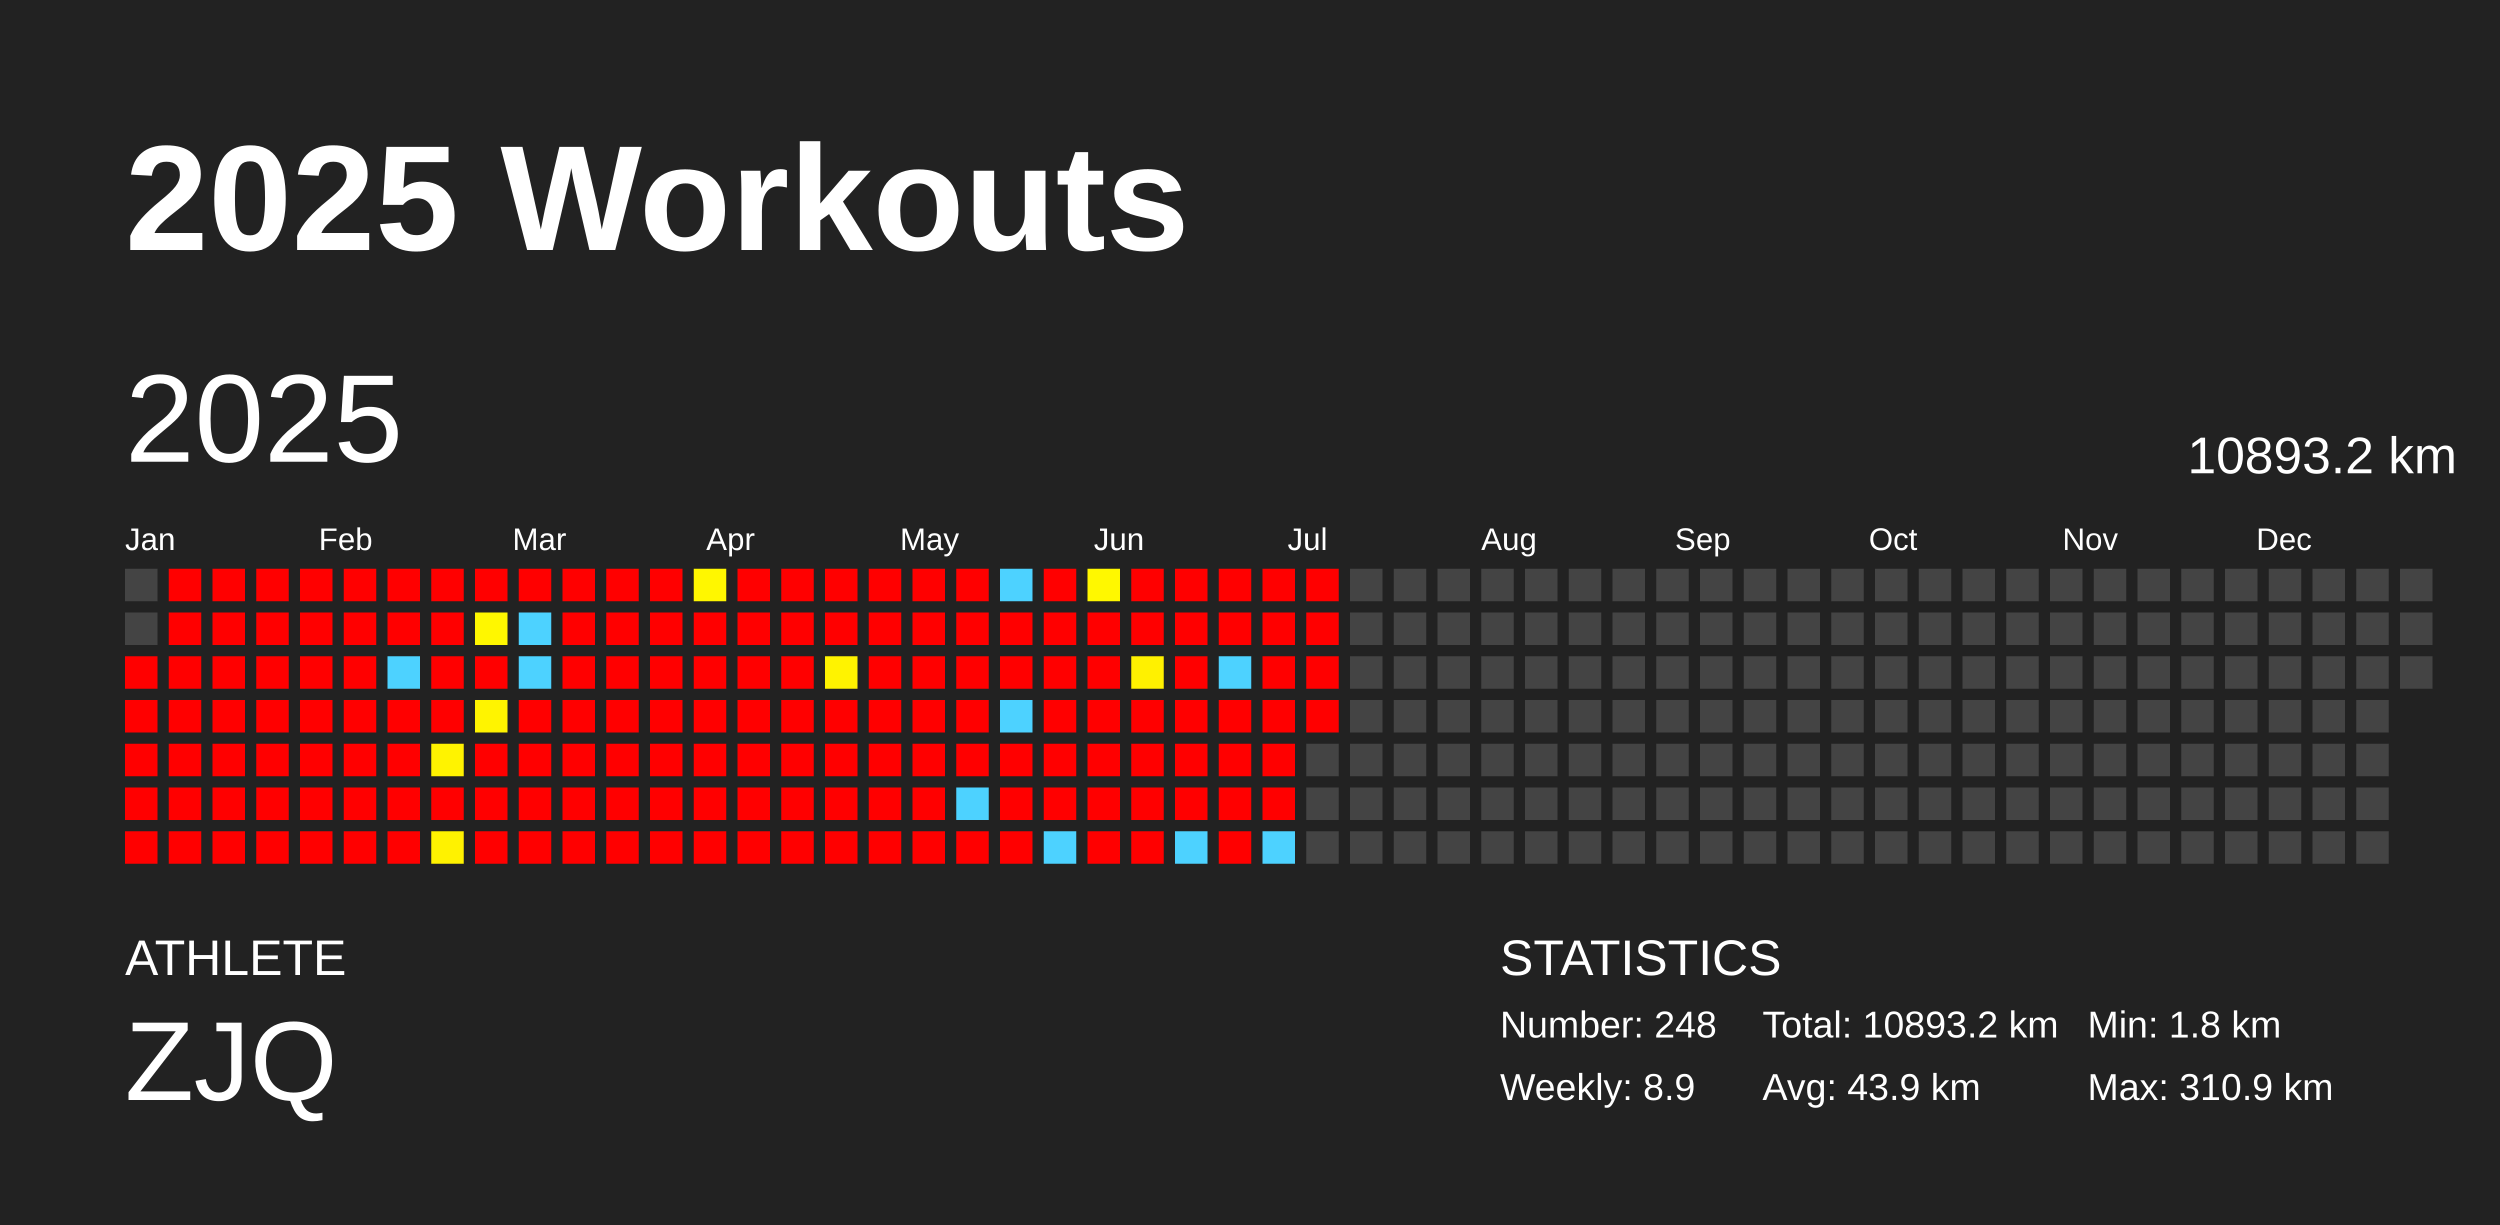
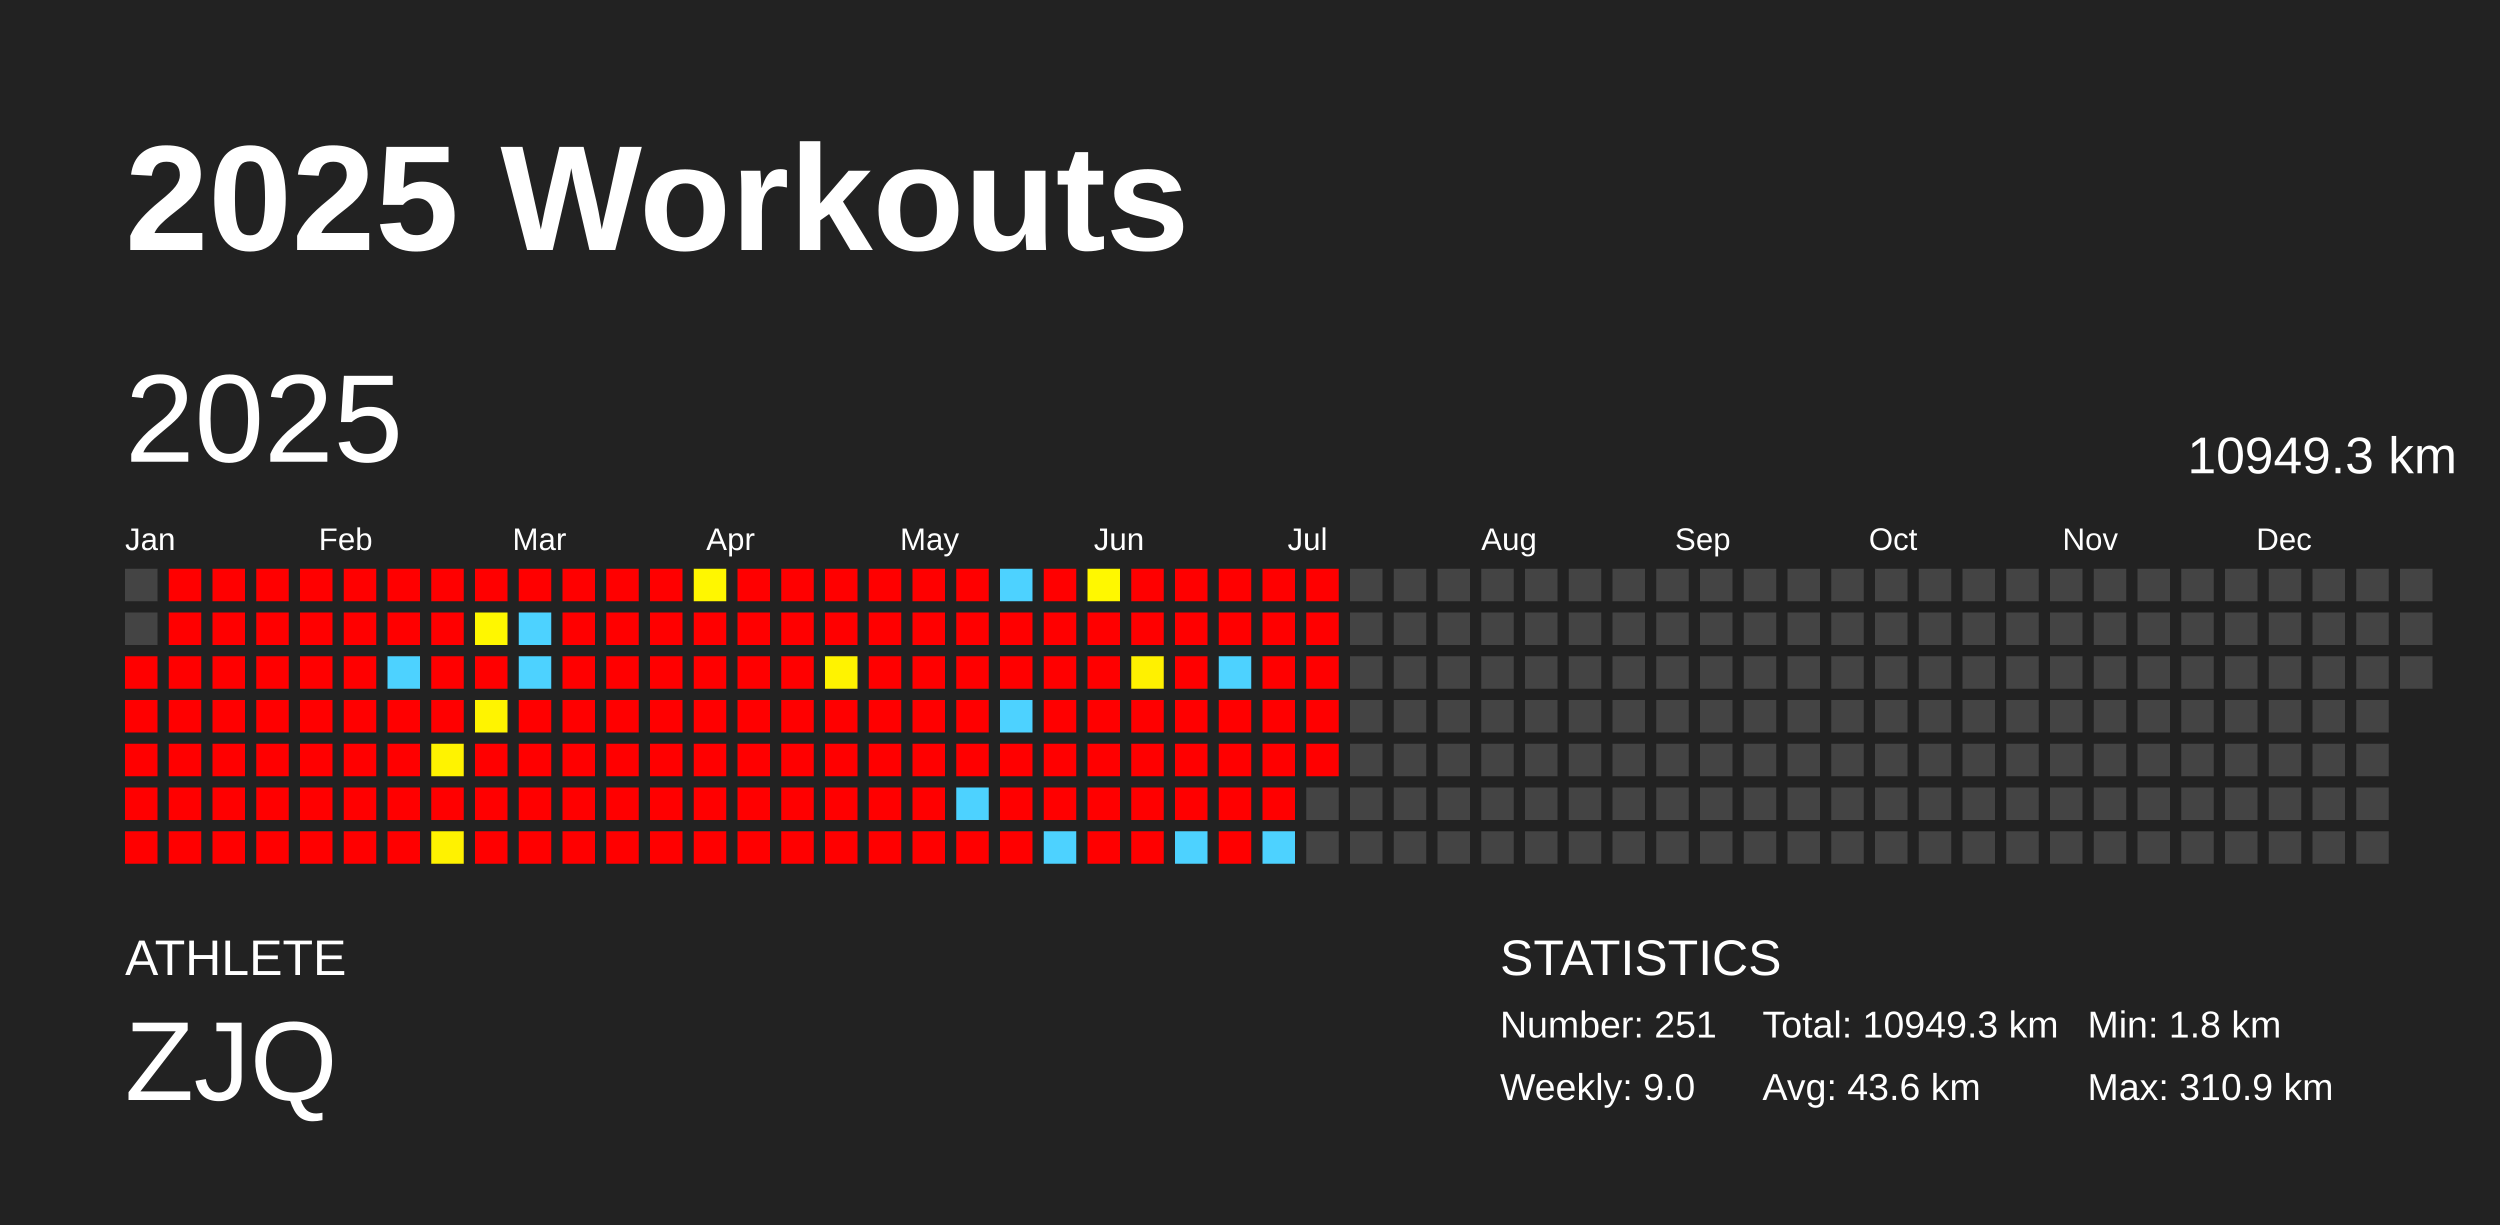
<svg xmlns="http://www.w3.org/2000/svg" baseProfile="full" height="98mm" version="1.1" viewBox="0,0,200,98" width="200mm">
  <defs />
  <rect fill="#222222" height="98" width="200" x="0" y="0" />
  <text fill="#FFFFFF" style="font-size:12px; font-family:Arial; font-weight:bold;" x="10" y="20">2025 Workouts</text>
  <text fill="#FFFFFF" style="font-size:4px; font-family:Arial" x="10" y="78">ATHLETE</text>
  <text fill="#FFFFFF" style="font-size:9px; font-family:Arial" x="10" y="88">ZJQ</text>
  <text fill="#FFFFFF" style="font-size:4px; font-family:Arial" x="120" y="78">STATISTICS</text>
-   <text fill="#FFFFFF" style="font-size:3px; font-family:Arial" x="120" y="83">Number: 248</text>
-   <text fill="#FFFFFF" style="font-size:3px; font-family:Arial" x="120" y="88">Weekly: 8.9</text>
-   <text fill="#FFFFFF" style="font-size:3px; font-family:Arial" x="141" y="83">Total: 10893.2 km</text>
-   <text fill="#FFFFFF" style="font-size:3px; font-family:Arial" x="141" y="88">Avg: 43.9 km</text>
+   <text fill="#FFFFFF" style="font-size:3px; font-family:Arial" x="120" y="83">Number: 251</text>
+   <text fill="#FFFFFF" style="font-size:3px; font-family:Arial" x="120" y="88">Weekly: 9.0</text>
+   <text fill="#FFFFFF" style="font-size:3px; font-family:Arial" x="141" y="83">Total: 10949.3 km</text>
+   <text fill="#FFFFFF" style="font-size:3px; font-family:Arial" x="141" y="88">Avg: 43.6 km</text>
  <text fill="#FFFFFF" style="font-size:3px; font-family:Arial" x="167" y="83">Min: 1.8 km</text>
  <text fill="#FFFFFF" style="font-size:3px; font-family:Arial" x="167" y="88">Max: 310.9 km</text>
  <text dominant-baseline="hanging" fill="#FFFFFF" style="font-size:10.0px; font-family:Arial;" x="10" y="30">2025</text>
-   <text dominant-baseline="hanging" fill="#FFFFFF" style="font-size:4.125px; font-family:Arial;" x="175" y="35">10893.2 km</text>
+   <text dominant-baseline="hanging" fill="#FFFFFF" style="font-size:4.125px; font-family:Arial;" x="175" y="35">10949.3 km</text>
  <text fill="#FFFFFF" style="font-size:2.5px; font-family:Arial" x="10.0" y="44">Jan</text>
  <text fill="#FFFFFF" style="font-size:2.5px; font-family:Arial" x="25.5" y="44">Feb</text>
  <text fill="#FFFFFF" style="font-size:2.5px; font-family:Arial" x="41.0" y="44">Mar</text>
  <text fill="#FFFFFF" style="font-size:2.5px; font-family:Arial" x="56.5" y="44">Apr</text>
  <text fill="#FFFFFF" style="font-size:2.5px; font-family:Arial" x="72.0" y="44">May</text>
  <text fill="#FFFFFF" style="font-size:2.5px; font-family:Arial" x="87.5" y="44">Jun</text>
  <text fill="#FFFFFF" style="font-size:2.5px; font-family:Arial" x="103.0" y="44">Jul</text>
  <text fill="#FFFFFF" style="font-size:2.5px; font-family:Arial" x="118.5" y="44">Aug</text>
  <text fill="#FFFFFF" style="font-size:2.5px; font-family:Arial" x="134.0" y="44">Sep</text>
  <text fill="#FFFFFF" style="font-size:2.5px; font-family:Arial" x="149.5" y="44">Oct</text>
  <text fill="#FFFFFF" style="font-size:2.5px; font-family:Arial" x="165.0" y="44">Nov</text>
  <text fill="#FFFFFF" style="font-size:2.5px; font-family:Arial" x="180.5" y="44">Dec</text>
  <rect fill="#444444" height="2.6" width="2.6" x="10.0" y="45.5" />
  <rect fill="#444444" height="2.6" width="2.6" x="10.0" y="49.0" />
  <rect fill="red" height="2.6" width="2.6" x="10.0" y="52.5" />
  <rect fill="red" height="2.6" width="2.6" x="10.0" y="56.0" />
  <rect fill="red" height="2.6" width="2.6" x="10.0" y="59.5" />
  <rect fill="red" height="2.6" width="2.6" x="10.0" y="63.0" />
  <rect fill="red" height="2.6" width="2.6" x="10.0" y="66.5" />
  <rect fill="red" height="2.6" width="2.6" x="13.5" y="45.5" />
  <rect fill="red" height="2.6" width="2.6" x="13.5" y="49.0" />
  <rect fill="red" height="2.6" width="2.6" x="13.5" y="52.5" />
  <rect fill="red" height="2.6" width="2.6" x="13.5" y="56.0" />
  <rect fill="red" height="2.6" width="2.6" x="13.5" y="59.5" />
  <rect fill="red" height="2.6" width="2.6" x="13.5" y="63.0" />
  <rect fill="red" height="2.6" width="2.6" x="13.5" y="66.5" />
  <rect fill="red" height="2.6" width="2.6" x="17.0" y="45.5" />
  <rect fill="red" height="2.6" width="2.6" x="17.0" y="49.0" />
  <rect fill="red" height="2.6" width="2.6" x="17.0" y="52.5" />
  <rect fill="red" height="2.6" width="2.6" x="17.0" y="56.0" />
  <rect fill="red" height="2.6" width="2.6" x="17.0" y="59.5" />
  <rect fill="red" height="2.6" width="2.6" x="17.0" y="63.0" />
  <rect fill="red" height="2.6" width="2.6" x="17.0" y="66.5" />
  <rect fill="red" height="2.6" width="2.6" x="20.5" y="45.5" />
  <rect fill="red" height="2.6" width="2.6" x="20.5" y="49.0" />
  <rect fill="red" height="2.6" width="2.6" x="20.5" y="52.5" />
  <rect fill="red" height="2.6" width="2.6" x="20.5" y="56.0" />
  <rect fill="red" height="2.6" width="2.6" x="20.5" y="59.5" />
  <rect fill="red" height="2.6" width="2.6" x="20.5" y="63.0" />
  <rect fill="red" height="2.6" width="2.6" x="20.5" y="66.5" />
  <rect fill="red" height="2.6" width="2.6" x="24.0" y="45.5" />
  <rect fill="red" height="2.6" width="2.6" x="24.0" y="49.0" />
  <rect fill="red" height="2.6" width="2.6" x="24.0" y="52.5" />
  <rect fill="red" height="2.6" width="2.6" x="24.0" y="56.0" />
  <rect fill="red" height="2.6" width="2.6" x="24.0" y="59.5" />
  <rect fill="red" height="2.6" width="2.6" x="24.0" y="63.0" />
  <rect fill="red" height="2.6" width="2.6" x="24.0" y="66.5" />
  <rect fill="red" height="2.6" width="2.6" x="27.5" y="45.5" />
  <rect fill="red" height="2.6" width="2.6" x="27.5" y="49.0" />
  <rect fill="red" height="2.6" width="2.6" x="27.5" y="52.5" />
  <rect fill="red" height="2.6" width="2.6" x="27.5" y="56.0" />
  <rect fill="red" height="2.6" width="2.6" x="27.5" y="59.5" />
  <rect fill="red" height="2.6" width="2.6" x="27.5" y="63.0" />
  <rect fill="red" height="2.6" width="2.6" x="27.5" y="66.5" />
  <rect fill="red" height="2.6" width="2.6" x="31.0" y="45.5" />
  <rect fill="red" height="2.6" width="2.6" x="31.0" y="49.0" />
  <rect fill="#4dd2ff" height="2.6" width="2.6" x="31.0" y="52.5" />
  <rect fill="red" height="2.6" width="2.6" x="31.0" y="56.0" />
  <rect fill="red" height="2.6" width="2.6" x="31.0" y="59.5" />
  <rect fill="red" height="2.6" width="2.6" x="31.0" y="63.0" />
  <rect fill="red" height="2.6" width="2.6" x="31.0" y="66.5" />
  <rect fill="red" height="2.6" width="2.6" x="34.5" y="45.5" />
  <rect fill="red" height="2.6" width="2.6" x="34.5" y="49.0" />
  <rect fill="red" height="2.6" width="2.6" x="34.5" y="52.5" />
  <rect fill="red" height="2.6" width="2.6" x="34.5" y="56.0" />
  <rect fill="#fff300" height="2.6" width="2.6" x="34.5" y="59.5" />
  <rect fill="red" height="2.6" width="2.6" x="34.5" y="63.0" />
  <rect fill="#fff200" height="2.6" width="2.6" x="34.5" y="66.5" />
  <rect fill="red" height="2.6" width="2.6" x="38.0" y="45.5" />
  <rect fill="#fff700" height="2.6" width="2.6" x="38.0" y="49.0" />
  <rect fill="red" height="2.6" width="2.6" x="38.0" y="52.5" />
  <rect fill="#fff400" height="2.6" width="2.6" x="38.0" y="56.0" />
  <rect fill="red" height="2.6" width="2.6" x="38.0" y="59.5" />
  <rect fill="red" height="2.6" width="2.6" x="38.0" y="63.0" />
  <rect fill="red" height="2.6" width="2.6" x="38.0" y="66.5" />
  <rect fill="red" height="2.6" width="2.6" x="41.5" y="45.5" />
  <rect fill="#4dd2ff" height="2.6" width="2.6" x="41.5" y="49.0" />
  <rect fill="#4dd2ff" height="2.6" width="2.6" x="41.5" y="52.5" />
  <rect fill="red" height="2.6" width="2.6" x="41.5" y="56.0" />
  <rect fill="red" height="2.6" width="2.6" x="41.5" y="59.5" />
  <rect fill="red" height="2.6" width="2.6" x="41.5" y="63.0" />
  <rect fill="red" height="2.6" width="2.6" x="41.5" y="66.5" />
  <rect fill="red" height="2.6" width="2.6" x="45.0" y="45.5" />
  <rect fill="red" height="2.6" width="2.6" x="45.0" y="49.0" />
  <rect fill="red" height="2.6" width="2.6" x="45.0" y="52.5" />
  <rect fill="red" height="2.6" width="2.6" x="45.0" y="56.0" />
  <rect fill="red" height="2.6" width="2.6" x="45.0" y="59.5" />
  <rect fill="red" height="2.6" width="2.6" x="45.0" y="63.0" />
  <rect fill="red" height="2.6" width="2.6" x="45.0" y="66.5" />
  <rect fill="red" height="2.6" width="2.6" x="48.5" y="45.5" />
  <rect fill="red" height="2.6" width="2.6" x="48.5" y="49.0" />
  <rect fill="red" height="2.6" width="2.6" x="48.5" y="52.5" />
  <rect fill="red" height="2.6" width="2.6" x="48.5" y="56.0" />
  <rect fill="red" height="2.6" width="2.6" x="48.5" y="59.5" />
  <rect fill="red" height="2.6" width="2.6" x="48.5" y="63.0" />
  <rect fill="red" height="2.6" width="2.6" x="48.5" y="66.5" />
  <rect fill="red" height="2.6" width="2.6" x="52.0" y="45.5" />
  <rect fill="red" height="2.6" width="2.6" x="52.0" y="49.0" />
  <rect fill="red" height="2.6" width="2.6" x="52.0" y="52.5" />
  <rect fill="red" height="2.6" width="2.6" x="52.0" y="56.0" />
  <rect fill="red" height="2.6" width="2.6" x="52.0" y="59.5" />
  <rect fill="red" height="2.6" width="2.6" x="52.0" y="63.0" />
  <rect fill="red" height="2.6" width="2.6" x="52.0" y="66.5" />
  <rect fill="#fff700" height="2.6" width="2.6" x="55.5" y="45.5" />
  <rect fill="red" height="2.6" width="2.6" x="55.5" y="49.0" />
  <rect fill="red" height="2.6" width="2.6" x="55.5" y="52.5" />
  <rect fill="red" height="2.6" width="2.6" x="55.5" y="56.0" />
  <rect fill="red" height="2.6" width="2.6" x="55.5" y="59.5" />
  <rect fill="red" height="2.6" width="2.6" x="55.5" y="63.0" />
  <rect fill="red" height="2.6" width="2.6" x="55.5" y="66.5" />
  <rect fill="red" height="2.6" width="2.6" x="59.0" y="45.5" />
  <rect fill="red" height="2.6" width="2.6" x="59.0" y="49.0" />
  <rect fill="red" height="2.6" width="2.6" x="59.0" y="52.5" />
  <rect fill="red" height="2.6" width="2.6" x="59.0" y="56.0" />
  <rect fill="red" height="2.6" width="2.6" x="59.0" y="59.5" />
  <rect fill="red" height="2.6" width="2.6" x="59.0" y="63.0" />
  <rect fill="red" height="2.6" width="2.6" x="59.0" y="66.5" />
  <rect fill="red" height="2.6" width="2.6" x="62.5" y="45.5" />
  <rect fill="red" height="2.6" width="2.6" x="62.5" y="49.0" />
  <rect fill="red" height="2.6" width="2.6" x="62.5" y="52.5" />
  <rect fill="red" height="2.6" width="2.6" x="62.5" y="56.0" />
  <rect fill="red" height="2.6" width="2.6" x="62.5" y="59.5" />
  <rect fill="red" height="2.6" width="2.6" x="62.5" y="63.0" />
  <rect fill="red" height="2.6" width="2.6" x="62.5" y="66.5" />
  <rect fill="red" height="2.6" width="2.6" x="66.0" y="45.5" />
  <rect fill="red" height="2.6" width="2.6" x="66.0" y="49.0" />
  <rect fill="#fff300" height="2.6" width="2.6" x="66.0" y="52.5" />
  <rect fill="red" height="2.6" width="2.6" x="66.0" y="56.0" />
  <rect fill="red" height="2.6" width="2.6" x="66.0" y="59.5" />
  <rect fill="red" height="2.6" width="2.6" x="66.0" y="63.0" />
  <rect fill="red" height="2.6" width="2.6" x="66.0" y="66.5" />
  <rect fill="red" height="2.6" width="2.6" x="69.5" y="45.5" />
  <rect fill="red" height="2.6" width="2.6" x="69.5" y="49.0" />
  <rect fill="red" height="2.6" width="2.6" x="69.5" y="52.5" />
  <rect fill="red" height="2.6" width="2.6" x="69.5" y="56.0" />
  <rect fill="red" height="2.6" width="2.6" x="69.5" y="59.5" />
  <rect fill="red" height="2.6" width="2.6" x="69.5" y="63.0" />
  <rect fill="red" height="2.6" width="2.6" x="69.5" y="66.5" />
  <rect fill="red" height="2.6" width="2.6" x="73.0" y="45.5" />
  <rect fill="red" height="2.6" width="2.6" x="73.0" y="49.0" />
  <rect fill="red" height="2.6" width="2.6" x="73.0" y="52.5" />
  <rect fill="red" height="2.6" width="2.6" x="73.0" y="56.0" />
  <rect fill="red" height="2.6" width="2.6" x="73.0" y="59.5" />
  <rect fill="red" height="2.6" width="2.6" x="73.0" y="63.0" />
  <rect fill="red" height="2.6" width="2.6" x="73.0" y="66.5" />
  <rect fill="red" height="2.6" width="2.6" x="76.5" y="45.5" />
  <rect fill="red" height="2.6" width="2.6" x="76.5" y="49.0" />
  <rect fill="red" height="2.6" width="2.6" x="76.5" y="52.5" />
  <rect fill="red" height="2.6" width="2.6" x="76.5" y="56.0" />
  <rect fill="red" height="2.6" width="2.6" x="76.5" y="59.5" />
  <rect fill="#4dd2ff" height="2.6" width="2.6" x="76.5" y="63.0" />
  <rect fill="red" height="2.6" width="2.6" x="76.5" y="66.5" />
  <rect fill="#4dd2ff" height="2.6" width="2.6" x="80.0" y="45.5" />
  <rect fill="red" height="2.6" width="2.6" x="80.0" y="49.0" />
  <rect fill="red" height="2.6" width="2.6" x="80.0" y="52.5" />
  <rect fill="#4dd2ff" height="2.6" width="2.6" x="80.0" y="56.0" />
  <rect fill="red" height="2.6" width="2.6" x="80.0" y="59.5" />
  <rect fill="red" height="2.6" width="2.6" x="80.0" y="63.0" />
  <rect fill="red" height="2.6" width="2.6" x="80.0" y="66.5" />
  <rect fill="red" height="2.6" width="2.6" x="83.5" y="45.5" />
  <rect fill="red" height="2.6" width="2.6" x="83.5" y="49.0" />
  <rect fill="red" height="2.6" width="2.6" x="83.5" y="52.5" />
  <rect fill="red" height="2.6" width="2.6" x="83.5" y="56.0" />
  <rect fill="red" height="2.6" width="2.6" x="83.5" y="59.5" />
  <rect fill="red" height="2.6" width="2.6" x="83.5" y="63.0" />
  <rect fill="#4dd2ff" height="2.6" width="2.6" x="83.5" y="66.5" />
  <rect fill="#fff800" height="2.6" width="2.6" x="87.0" y="45.5" />
  <rect fill="red" height="2.6" width="2.6" x="87.0" y="49.0" />
  <rect fill="red" height="2.6" width="2.6" x="87.0" y="52.5" />
  <rect fill="red" height="2.6" width="2.6" x="87.0" y="56.0" />
  <rect fill="red" height="2.6" width="2.6" x="87.0" y="59.5" />
  <rect fill="red" height="2.6" width="2.6" x="87.0" y="63.0" />
  <rect fill="red" height="2.6" width="2.6" x="87.0" y="66.5" />
  <rect fill="red" height="2.6" width="2.6" x="90.5" y="45.5" />
  <rect fill="red" height="2.6" width="2.6" x="90.5" y="49.0" />
  <rect fill="#fff100" height="2.6" width="2.6" x="90.5" y="52.5" />
  <rect fill="red" height="2.6" width="2.6" x="90.5" y="56.0" />
  <rect fill="red" height="2.6" width="2.6" x="90.5" y="59.5" />
  <rect fill="red" height="2.6" width="2.6" x="90.5" y="63.0" />
  <rect fill="red" height="2.6" width="2.6" x="90.5" y="66.5" />
  <rect fill="red" height="2.6" width="2.6" x="94.0" y="45.5" />
  <rect fill="red" height="2.6" width="2.6" x="94.0" y="49.0" />
  <rect fill="red" height="2.6" width="2.6" x="94.0" y="52.5" />
  <rect fill="red" height="2.6" width="2.6" x="94.0" y="56.0" />
  <rect fill="red" height="2.6" width="2.6" x="94.0" y="59.5" />
  <rect fill="red" height="2.6" width="2.6" x="94.0" y="63.0" />
  <rect fill="#4dd2ff" height="2.6" width="2.6" x="94.0" y="66.5" />
  <rect fill="red" height="2.6" width="2.6" x="97.5" y="45.5" />
  <rect fill="red" height="2.6" width="2.6" x="97.5" y="49.0" />
  <rect fill="#4dd2ff" height="2.6" width="2.6" x="97.5" y="52.5" />
  <rect fill="red" height="2.6" width="2.6" x="97.5" y="56.0" />
  <rect fill="red" height="2.6" width="2.6" x="97.5" y="59.5" />
  <rect fill="red" height="2.6" width="2.6" x="97.5" y="63.0" />
  <rect fill="red" height="2.6" width="2.6" x="97.5" y="66.5" />
  <rect fill="red" height="2.6" width="2.6" x="101.0" y="45.5" />
  <rect fill="red" height="2.6" width="2.6" x="101.0" y="49.0" />
  <rect fill="red" height="2.6" width="2.6" x="101.0" y="52.5" />
  <rect fill="red" height="2.6" width="2.6" x="101.0" y="56.0" />
  <rect fill="red" height="2.6" width="2.6" x="101.0" y="59.5" />
  <rect fill="red" height="2.6" width="2.6" x="101.0" y="63.0" />
  <rect fill="#4dd2ff" height="2.6" width="2.6" x="101.0" y="66.5" />
  <rect fill="red" height="2.6" width="2.6" x="104.5" y="45.5" />
  <rect fill="red" height="2.6" width="2.6" x="104.5" y="49.0" />
  <rect fill="red" height="2.6" width="2.6" x="104.5" y="52.5" />
  <rect fill="red" height="2.6" width="2.6" x="104.5" y="56.0" />
-   <rect fill="#444444" height="2.6" width="2.6" x="104.5" y="59.5" />
+   <rect fill="red" height="2.6" width="2.6" x="104.5" y="59.5" />
  <rect fill="#444444" height="2.6" width="2.6" x="104.5" y="63.0" />
  <rect fill="#444444" height="2.6" width="2.6" x="104.5" y="66.5" />
  <rect fill="#444444" height="2.6" width="2.6" x="108.0" y="45.5" />
  <rect fill="#444444" height="2.6" width="2.6" x="108.0" y="49.0" />
  <rect fill="#444444" height="2.6" width="2.6" x="108.0" y="52.5" />
  <rect fill="#444444" height="2.6" width="2.6" x="108.0" y="56.0" />
  <rect fill="#444444" height="2.6" width="2.6" x="108.0" y="59.5" />
  <rect fill="#444444" height="2.6" width="2.6" x="108.0" y="63.0" />
  <rect fill="#444444" height="2.6" width="2.6" x="108.0" y="66.5" />
  <rect fill="#444444" height="2.6" width="2.6" x="111.5" y="45.5" />
  <rect fill="#444444" height="2.6" width="2.6" x="111.5" y="49.0" />
  <rect fill="#444444" height="2.6" width="2.6" x="111.5" y="52.5" />
  <rect fill="#444444" height="2.6" width="2.6" x="111.5" y="56.0" />
  <rect fill="#444444" height="2.6" width="2.6" x="111.5" y="59.5" />
  <rect fill="#444444" height="2.6" width="2.6" x="111.5" y="63.0" />
  <rect fill="#444444" height="2.6" width="2.6" x="111.5" y="66.5" />
  <rect fill="#444444" height="2.6" width="2.6" x="115.0" y="45.5" />
  <rect fill="#444444" height="2.6" width="2.6" x="115.0" y="49.0" />
  <rect fill="#444444" height="2.6" width="2.6" x="115.0" y="52.5" />
  <rect fill="#444444" height="2.6" width="2.6" x="115.0" y="56.0" />
  <rect fill="#444444" height="2.6" width="2.6" x="115.0" y="59.5" />
  <rect fill="#444444" height="2.6" width="2.6" x="115.0" y="63.0" />
  <rect fill="#444444" height="2.6" width="2.6" x="115.0" y="66.5" />
  <rect fill="#444444" height="2.6" width="2.6" x="118.5" y="45.5" />
  <rect fill="#444444" height="2.6" width="2.6" x="118.5" y="49.0" />
  <rect fill="#444444" height="2.6" width="2.6" x="118.5" y="52.5" />
  <rect fill="#444444" height="2.6" width="2.6" x="118.5" y="56.0" />
  <rect fill="#444444" height="2.6" width="2.6" x="118.5" y="59.5" />
  <rect fill="#444444" height="2.6" width="2.6" x="118.5" y="63.0" />
  <rect fill="#444444" height="2.6" width="2.6" x="118.5" y="66.5" />
  <rect fill="#444444" height="2.6" width="2.6" x="122.0" y="45.5" />
  <rect fill="#444444" height="2.6" width="2.6" x="122.0" y="49.0" />
  <rect fill="#444444" height="2.6" width="2.6" x="122.0" y="52.5" />
  <rect fill="#444444" height="2.6" width="2.6" x="122.0" y="56.0" />
  <rect fill="#444444" height="2.6" width="2.6" x="122.0" y="59.5" />
  <rect fill="#444444" height="2.6" width="2.6" x="122.0" y="63.0" />
  <rect fill="#444444" height="2.6" width="2.6" x="122.0" y="66.5" />
  <rect fill="#444444" height="2.6" width="2.6" x="125.5" y="45.5" />
  <rect fill="#444444" height="2.6" width="2.6" x="125.5" y="49.0" />
  <rect fill="#444444" height="2.6" width="2.6" x="125.5" y="52.5" />
  <rect fill="#444444" height="2.6" width="2.6" x="125.5" y="56.0" />
  <rect fill="#444444" height="2.6" width="2.6" x="125.5" y="59.5" />
  <rect fill="#444444" height="2.6" width="2.6" x="125.5" y="63.0" />
  <rect fill="#444444" height="2.6" width="2.6" x="125.5" y="66.5" />
  <rect fill="#444444" height="2.6" width="2.6" x="129.0" y="45.5" />
  <rect fill="#444444" height="2.6" width="2.6" x="129.0" y="49.0" />
  <rect fill="#444444" height="2.6" width="2.6" x="129.0" y="52.5" />
  <rect fill="#444444" height="2.6" width="2.6" x="129.0" y="56.0" />
  <rect fill="#444444" height="2.6" width="2.6" x="129.0" y="59.5" />
  <rect fill="#444444" height="2.6" width="2.6" x="129.0" y="63.0" />
  <rect fill="#444444" height="2.6" width="2.6" x="129.0" y="66.5" />
  <rect fill="#444444" height="2.6" width="2.6" x="132.5" y="45.5" />
  <rect fill="#444444" height="2.6" width="2.6" x="132.5" y="49.0" />
  <rect fill="#444444" height="2.6" width="2.6" x="132.5" y="52.5" />
  <rect fill="#444444" height="2.6" width="2.6" x="132.5" y="56.0" />
  <rect fill="#444444" height="2.6" width="2.6" x="132.5" y="59.5" />
  <rect fill="#444444" height="2.6" width="2.6" x="132.5" y="63.0" />
  <rect fill="#444444" height="2.6" width="2.6" x="132.5" y="66.5" />
  <rect fill="#444444" height="2.6" width="2.6" x="136.0" y="45.5" />
  <rect fill="#444444" height="2.6" width="2.6" x="136.0" y="49.0" />
  <rect fill="#444444" height="2.6" width="2.6" x="136.0" y="52.5" />
  <rect fill="#444444" height="2.6" width="2.6" x="136.0" y="56.0" />
  <rect fill="#444444" height="2.6" width="2.6" x="136.0" y="59.5" />
  <rect fill="#444444" height="2.6" width="2.6" x="136.0" y="63.0" />
  <rect fill="#444444" height="2.6" width="2.6" x="136.0" y="66.5" />
  <rect fill="#444444" height="2.6" width="2.6" x="139.5" y="45.5" />
  <rect fill="#444444" height="2.6" width="2.6" x="139.5" y="49.0" />
  <rect fill="#444444" height="2.6" width="2.6" x="139.5" y="52.5" />
  <rect fill="#444444" height="2.6" width="2.6" x="139.5" y="56.0" />
  <rect fill="#444444" height="2.6" width="2.6" x="139.5" y="59.5" />
  <rect fill="#444444" height="2.6" width="2.6" x="139.5" y="63.0" />
  <rect fill="#444444" height="2.6" width="2.6" x="139.5" y="66.5" />
  <rect fill="#444444" height="2.6" width="2.6" x="143.0" y="45.5" />
  <rect fill="#444444" height="2.6" width="2.6" x="143.0" y="49.0" />
  <rect fill="#444444" height="2.6" width="2.6" x="143.0" y="52.5" />
  <rect fill="#444444" height="2.6" width="2.6" x="143.0" y="56.0" />
  <rect fill="#444444" height="2.6" width="2.6" x="143.0" y="59.5" />
  <rect fill="#444444" height="2.6" width="2.6" x="143.0" y="63.0" />
  <rect fill="#444444" height="2.6" width="2.6" x="143.0" y="66.5" />
  <rect fill="#444444" height="2.6" width="2.6" x="146.5" y="45.5" />
  <rect fill="#444444" height="2.6" width="2.6" x="146.5" y="49.0" />
  <rect fill="#444444" height="2.6" width="2.6" x="146.5" y="52.5" />
  <rect fill="#444444" height="2.6" width="2.6" x="146.5" y="56.0" />
  <rect fill="#444444" height="2.6" width="2.6" x="146.5" y="59.5" />
  <rect fill="#444444" height="2.6" width="2.6" x="146.5" y="63.0" />
  <rect fill="#444444" height="2.6" width="2.6" x="146.5" y="66.5" />
  <rect fill="#444444" height="2.6" width="2.6" x="150.0" y="45.5" />
  <rect fill="#444444" height="2.6" width="2.6" x="150.0" y="49.0" />
  <rect fill="#444444" height="2.6" width="2.6" x="150.0" y="52.5" />
  <rect fill="#444444" height="2.6" width="2.6" x="150.0" y="56.0" />
  <rect fill="#444444" height="2.6" width="2.6" x="150.0" y="59.5" />
  <rect fill="#444444" height="2.6" width="2.6" x="150.0" y="63.0" />
  <rect fill="#444444" height="2.6" width="2.6" x="150.0" y="66.5" />
  <rect fill="#444444" height="2.6" width="2.6" x="153.5" y="45.5" />
  <rect fill="#444444" height="2.6" width="2.6" x="153.5" y="49.0" />
  <rect fill="#444444" height="2.6" width="2.6" x="153.5" y="52.5" />
  <rect fill="#444444" height="2.6" width="2.6" x="153.5" y="56.0" />
  <rect fill="#444444" height="2.6" width="2.6" x="153.5" y="59.5" />
  <rect fill="#444444" height="2.6" width="2.6" x="153.5" y="63.0" />
  <rect fill="#444444" height="2.6" width="2.6" x="153.5" y="66.5" />
  <rect fill="#444444" height="2.6" width="2.6" x="157.0" y="45.5" />
  <rect fill="#444444" height="2.6" width="2.6" x="157.0" y="49.0" />
  <rect fill="#444444" height="2.6" width="2.6" x="157.0" y="52.5" />
  <rect fill="#444444" height="2.6" width="2.6" x="157.0" y="56.0" />
  <rect fill="#444444" height="2.6" width="2.6" x="157.0" y="59.5" />
  <rect fill="#444444" height="2.6" width="2.6" x="157.0" y="63.0" />
  <rect fill="#444444" height="2.6" width="2.6" x="157.0" y="66.5" />
  <rect fill="#444444" height="2.6" width="2.6" x="160.5" y="45.5" />
  <rect fill="#444444" height="2.6" width="2.6" x="160.5" y="49.0" />
  <rect fill="#444444" height="2.6" width="2.6" x="160.5" y="52.5" />
  <rect fill="#444444" height="2.6" width="2.6" x="160.5" y="56.0" />
  <rect fill="#444444" height="2.6" width="2.6" x="160.5" y="59.5" />
  <rect fill="#444444" height="2.6" width="2.6" x="160.5" y="63.0" />
  <rect fill="#444444" height="2.6" width="2.6" x="160.5" y="66.5" />
  <rect fill="#444444" height="2.6" width="2.6" x="164.0" y="45.5" />
  <rect fill="#444444" height="2.6" width="2.6" x="164.0" y="49.0" />
  <rect fill="#444444" height="2.6" width="2.6" x="164.0" y="52.5" />
  <rect fill="#444444" height="2.6" width="2.6" x="164.0" y="56.0" />
  <rect fill="#444444" height="2.6" width="2.6" x="164.0" y="59.5" />
  <rect fill="#444444" height="2.6" width="2.6" x="164.0" y="63.0" />
  <rect fill="#444444" height="2.6" width="2.6" x="164.0" y="66.5" />
  <rect fill="#444444" height="2.6" width="2.6" x="167.5" y="45.5" />
  <rect fill="#444444" height="2.6" width="2.6" x="167.5" y="49.0" />
  <rect fill="#444444" height="2.6" width="2.6" x="167.5" y="52.5" />
  <rect fill="#444444" height="2.6" width="2.6" x="167.5" y="56.0" />
  <rect fill="#444444" height="2.6" width="2.6" x="167.5" y="59.5" />
  <rect fill="#444444" height="2.6" width="2.6" x="167.5" y="63.0" />
  <rect fill="#444444" height="2.6" width="2.6" x="167.5" y="66.5" />
  <rect fill="#444444" height="2.6" width="2.6" x="171.0" y="45.5" />
  <rect fill="#444444" height="2.6" width="2.6" x="171.0" y="49.0" />
  <rect fill="#444444" height="2.6" width="2.6" x="171.0" y="52.5" />
  <rect fill="#444444" height="2.6" width="2.6" x="171.0" y="56.0" />
  <rect fill="#444444" height="2.6" width="2.6" x="171.0" y="59.5" />
  <rect fill="#444444" height="2.6" width="2.6" x="171.0" y="63.0" />
  <rect fill="#444444" height="2.6" width="2.6" x="171.0" y="66.5" />
  <rect fill="#444444" height="2.6" width="2.6" x="174.5" y="45.5" />
  <rect fill="#444444" height="2.6" width="2.6" x="174.5" y="49.0" />
  <rect fill="#444444" height="2.6" width="2.6" x="174.5" y="52.5" />
  <rect fill="#444444" height="2.6" width="2.6" x="174.5" y="56.0" />
  <rect fill="#444444" height="2.6" width="2.6" x="174.5" y="59.5" />
  <rect fill="#444444" height="2.6" width="2.6" x="174.5" y="63.0" />
  <rect fill="#444444" height="2.6" width="2.6" x="174.5" y="66.5" />
  <rect fill="#444444" height="2.6" width="2.6" x="178.0" y="45.5" />
  <rect fill="#444444" height="2.6" width="2.6" x="178.0" y="49.0" />
  <rect fill="#444444" height="2.6" width="2.6" x="178.0" y="52.5" />
  <rect fill="#444444" height="2.6" width="2.6" x="178.0" y="56.0" />
  <rect fill="#444444" height="2.6" width="2.6" x="178.0" y="59.5" />
  <rect fill="#444444" height="2.6" width="2.6" x="178.0" y="63.0" />
  <rect fill="#444444" height="2.6" width="2.6" x="178.0" y="66.5" />
  <rect fill="#444444" height="2.6" width="2.6" x="181.5" y="45.5" />
  <rect fill="#444444" height="2.6" width="2.6" x="181.5" y="49.0" />
  <rect fill="#444444" height="2.6" width="2.6" x="181.5" y="52.5" />
  <rect fill="#444444" height="2.6" width="2.6" x="181.5" y="56.0" />
  <rect fill="#444444" height="2.6" width="2.6" x="181.5" y="59.5" />
  <rect fill="#444444" height="2.6" width="2.6" x="181.5" y="63.0" />
  <rect fill="#444444" height="2.6" width="2.6" x="181.5" y="66.5" />
  <rect fill="#444444" height="2.6" width="2.6" x="185.0" y="45.5" />
  <rect fill="#444444" height="2.6" width="2.6" x="185.0" y="49.0" />
  <rect fill="#444444" height="2.6" width="2.6" x="185.0" y="52.5" />
  <rect fill="#444444" height="2.6" width="2.6" x="185.0" y="56.0" />
  <rect fill="#444444" height="2.6" width="2.6" x="185.0" y="59.5" />
  <rect fill="#444444" height="2.6" width="2.6" x="185.0" y="63.0" />
  <rect fill="#444444" height="2.6" width="2.6" x="185.0" y="66.5" />
  <rect fill="#444444" height="2.6" width="2.6" x="188.5" y="45.5" />
  <rect fill="#444444" height="2.6" width="2.6" x="188.5" y="49.0" />
  <rect fill="#444444" height="2.6" width="2.6" x="188.5" y="52.5" />
  <rect fill="#444444" height="2.6" width="2.6" x="188.5" y="56.0" />
  <rect fill="#444444" height="2.6" width="2.6" x="188.5" y="59.5" />
  <rect fill="#444444" height="2.6" width="2.6" x="188.5" y="63.0" />
  <rect fill="#444444" height="2.6" width="2.6" x="188.5" y="66.5" />
  <rect fill="#444444" height="2.6" width="2.6" x="192.0" y="45.5" />
  <rect fill="#444444" height="2.6" width="2.6" x="192.0" y="49.0" />
  <rect fill="#444444" height="2.6" width="2.6" x="192.0" y="52.5" />
</svg>
